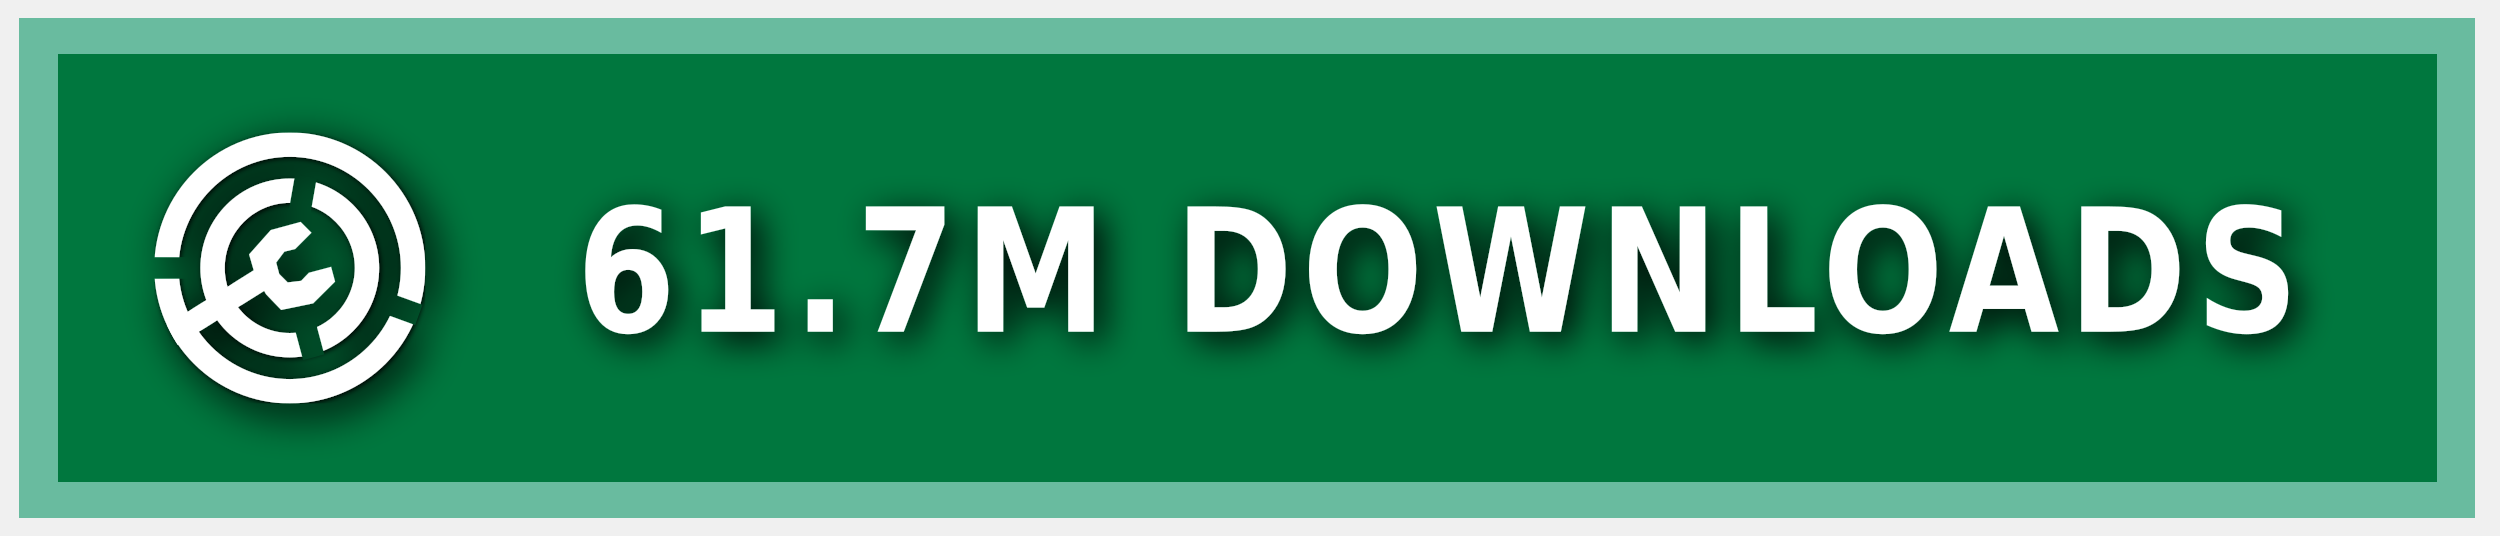
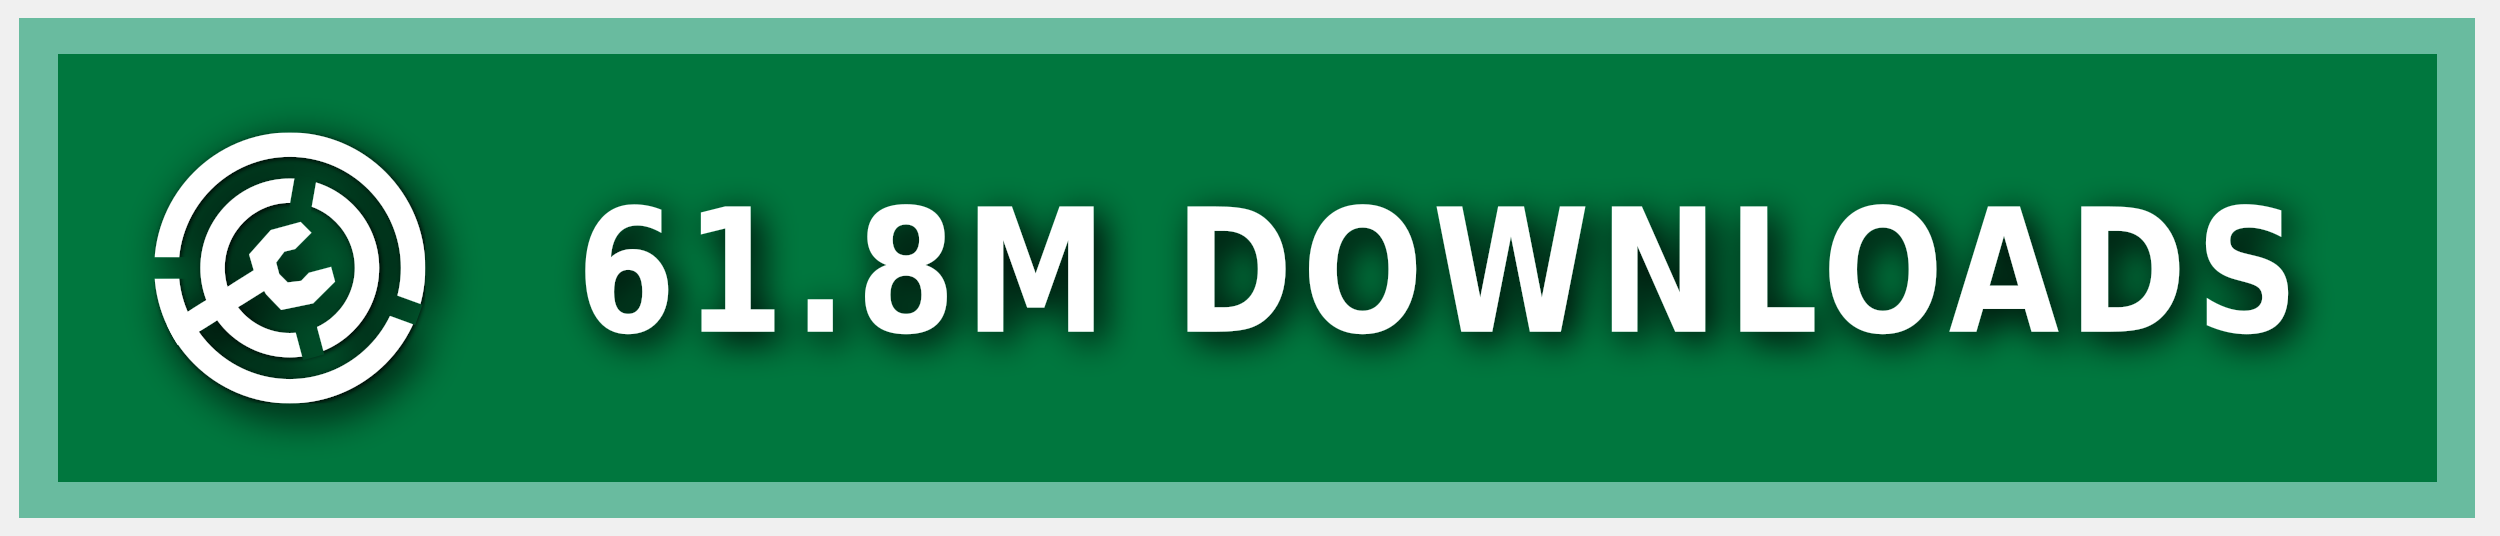
<svg xmlns="http://www.w3.org/2000/svg" xmlns:ns1="https://boxy-svg.com" width="140" height="30" role="img" aria-label="MODRINTH">
  <style> g:not(.noshadow) { filter: drop-shadow(0.5px 0.5px 1.0px black); } </style>
  <defs>
    <ns1:guide x="121.656" y="10.118" angle="90" />
    <ns1:guide x="127.198" y="17.628" angle="90" />
    <ns1:guide x="8.199" y="-3.08" angle="0" />
    <ns1:guide x="20.449" y="-4.101" angle="0" />
    <ns1:guide x="121.656" y="10.118" angle="90" />
    <ns1:guide x="127.198" y="17.628" angle="90" />
    <ns1:guide x="8.199" y="-3.08" angle="0" />
    <ns1:guide x="20.449" y="-4.101" angle="0" />
  </defs>
  <g class="noshadow" shape-rendering="crispEdges" style="" transform="matrix(1.074564, 0, 0, 1, 0, 0)">
    <rect x="1" y="1" width="128" height="28" style="fill: #00954E;" />
    <rect x="1" y="1" width="128" height="28" style="fill: rgba(0, 0, 0, 0.2);" />
    <rect x="2" y="2" width="126" height="26" style="fill: none; stroke-width:2px; stroke: rgba(211, 255, 255, 0.5);" />
  </g>
  <g fill-rule="evenodd" stroke-linejoin="round" stroke-miterlimit="1.5" clip-rule="evenodd" transform="matrix(1.2, 0, 0, 1.2, -1.2, -1.5)">
    <path fill="none" d="M 8.199 7.432 L 20.846 7.432 L 20.846 20.079 L 8.199 20.079 L 8.199 7.432 Z" style="" />
    <g clip-path="url(#a)" transform="matrix(0.126469, 0, 0, 0.126469, 8.198999, 7.431019)" style="">
      <path fill="#ffffff" d="M50 17c18.207 0 32.988 14.787 32.988 33S68.207 83 50 83 17.012 68.213 17.012 50 31.793 17 50 17Zm0 9c13.24 0 23.988 10.755 23.988 24S63.24 74 50 74 26.012 63.245 26.012 50 36.76 26 50 26Z" />
    </g>
    <g clip-path="url(#b)" transform="matrix(0.126469, 0, 0, 0.126469, 8.198999, 7.431019)" style="">
      <path fill="#ffffff" d="M50 0c27.596 0 50 22.404 50 50s-22.404 50-50 50S0 77.596 0 50 22.404 0 50 0Zm0 9c22.629 0 41 18.371 41 41S72.629 91 50 91 9 72.629 9 50 27.371 9 50 9Z" />
    </g>
    <g class="noshadow" clip-path="url(#c)" transform="matrix(0.112383, 0, 0, 0.122032, 8.268063, 7.737635)" style="">
      <path fill="none" stroke="#ffffff" stroke-width="9" d="M 50 50 L 5.171 75.882" />
    </g>
    <path fill="#ffffff" d="M 12.909 14.103 L 12.625 13.123 L 13.637 11.985 L 15.028 11.605 L 15.534 12.111 L 14.775 12.87 L 14.269 12.996 L 13.89 13.502 L 14.032 14.038 L 14.425 14.429 L 15.053 14.354 L 15.415 13.979 L 16.452 13.701 L 16.637 14.392 L 15.613 15.407 L 14.121 15.714 L 13.415 14.979 L 12.909 14.103 Z" style="" />
    <clipPath id="clip-1">
      <path d="M50 0c27.596 0 50 22.404 50 50s-22.404 50-50 50S0 77.596 0 50 22.404 0 50 0Zm0 39.549c5.768 0 10.451 4.683 10.451 10.451 0 5.768-4.683 10.451-10.451 10.451-5.768 0-10.451-4.683-10.451-10.451 0-5.768 4.683-10.451 10.451-10.451Z" />
    </clipPath>
    <g class="noshadow" clip-path="url(#clip-1)" transform="matrix(0.064459, 0.010209, -0.018807, 0.118741, -9.215255, -61.72825)" style="transform-origin: 27.985px 74.177px;">
      <path fill="none" stroke="#ffffff" stroke-width="9" d="M 49.29 67.75 L 6.679 80.603" style="" />
    </g>
  </g>
  <g>
    <clipPath id="a">
      <path fill-rule="evenodd" stroke-linejoin="round" stroke-miterlimit="1.5" clip-rule="evenodd" d="M100 0H0v100h100V0ZM46.002 49.295l.076 1.757 8.83 32.963 7.843-2.102-8.596-32.094 5.804-32.932-7.997-1.41-5.96 33.818Z" />
    </clipPath>
    <clipPath id="b">
      <path d="M0 0v46h50l1.368.241L99 63.578l-2.736 7.517L49.295 54H0v46h100V0H0Z" />
    </clipPath>
    <clipPath id="c">
      <path d="M50 0c27.596 0 50 22.404 50 50s-22.404 50-50 50S0 77.596 0 50 22.404 0 50 0Zm0 39.549c5.768 0 10.451 4.683 10.451 10.451 0 5.768-4.683 10.451-10.451 10.451-5.768 0-10.451-4.683-10.451-10.451 0-5.768 4.683-10.451 10.451-10.451Z" />
    </clipPath>
  </g>
  <g fill="#fff" text-anchor="middle" font-family="Verdana,Geneva,DejaVu Sans,sans-serif" text-rendering="geometricPrecision" font-size="100" transform="matrix(1, 0, 0, 1, 13, 0)">
-     <text style="font-size: 80px; font-weight: 700; white-space: pre;" transform="matrix(0.1, 0, 0, 0.120296, 0, -3.678133)" x="675" y="185" letter-spacing="5">61.7M DOWNLOADS</text>
+     <text style="font-size: 80px; font-weight: 700; white-space: pre;" transform="matrix(0.1, 0, 0, 0.120296, 0, -3.678133)" x="675" y="185" letter-spacing="5">61.8M DOWNLOADS</text>
  </g>
</svg>
